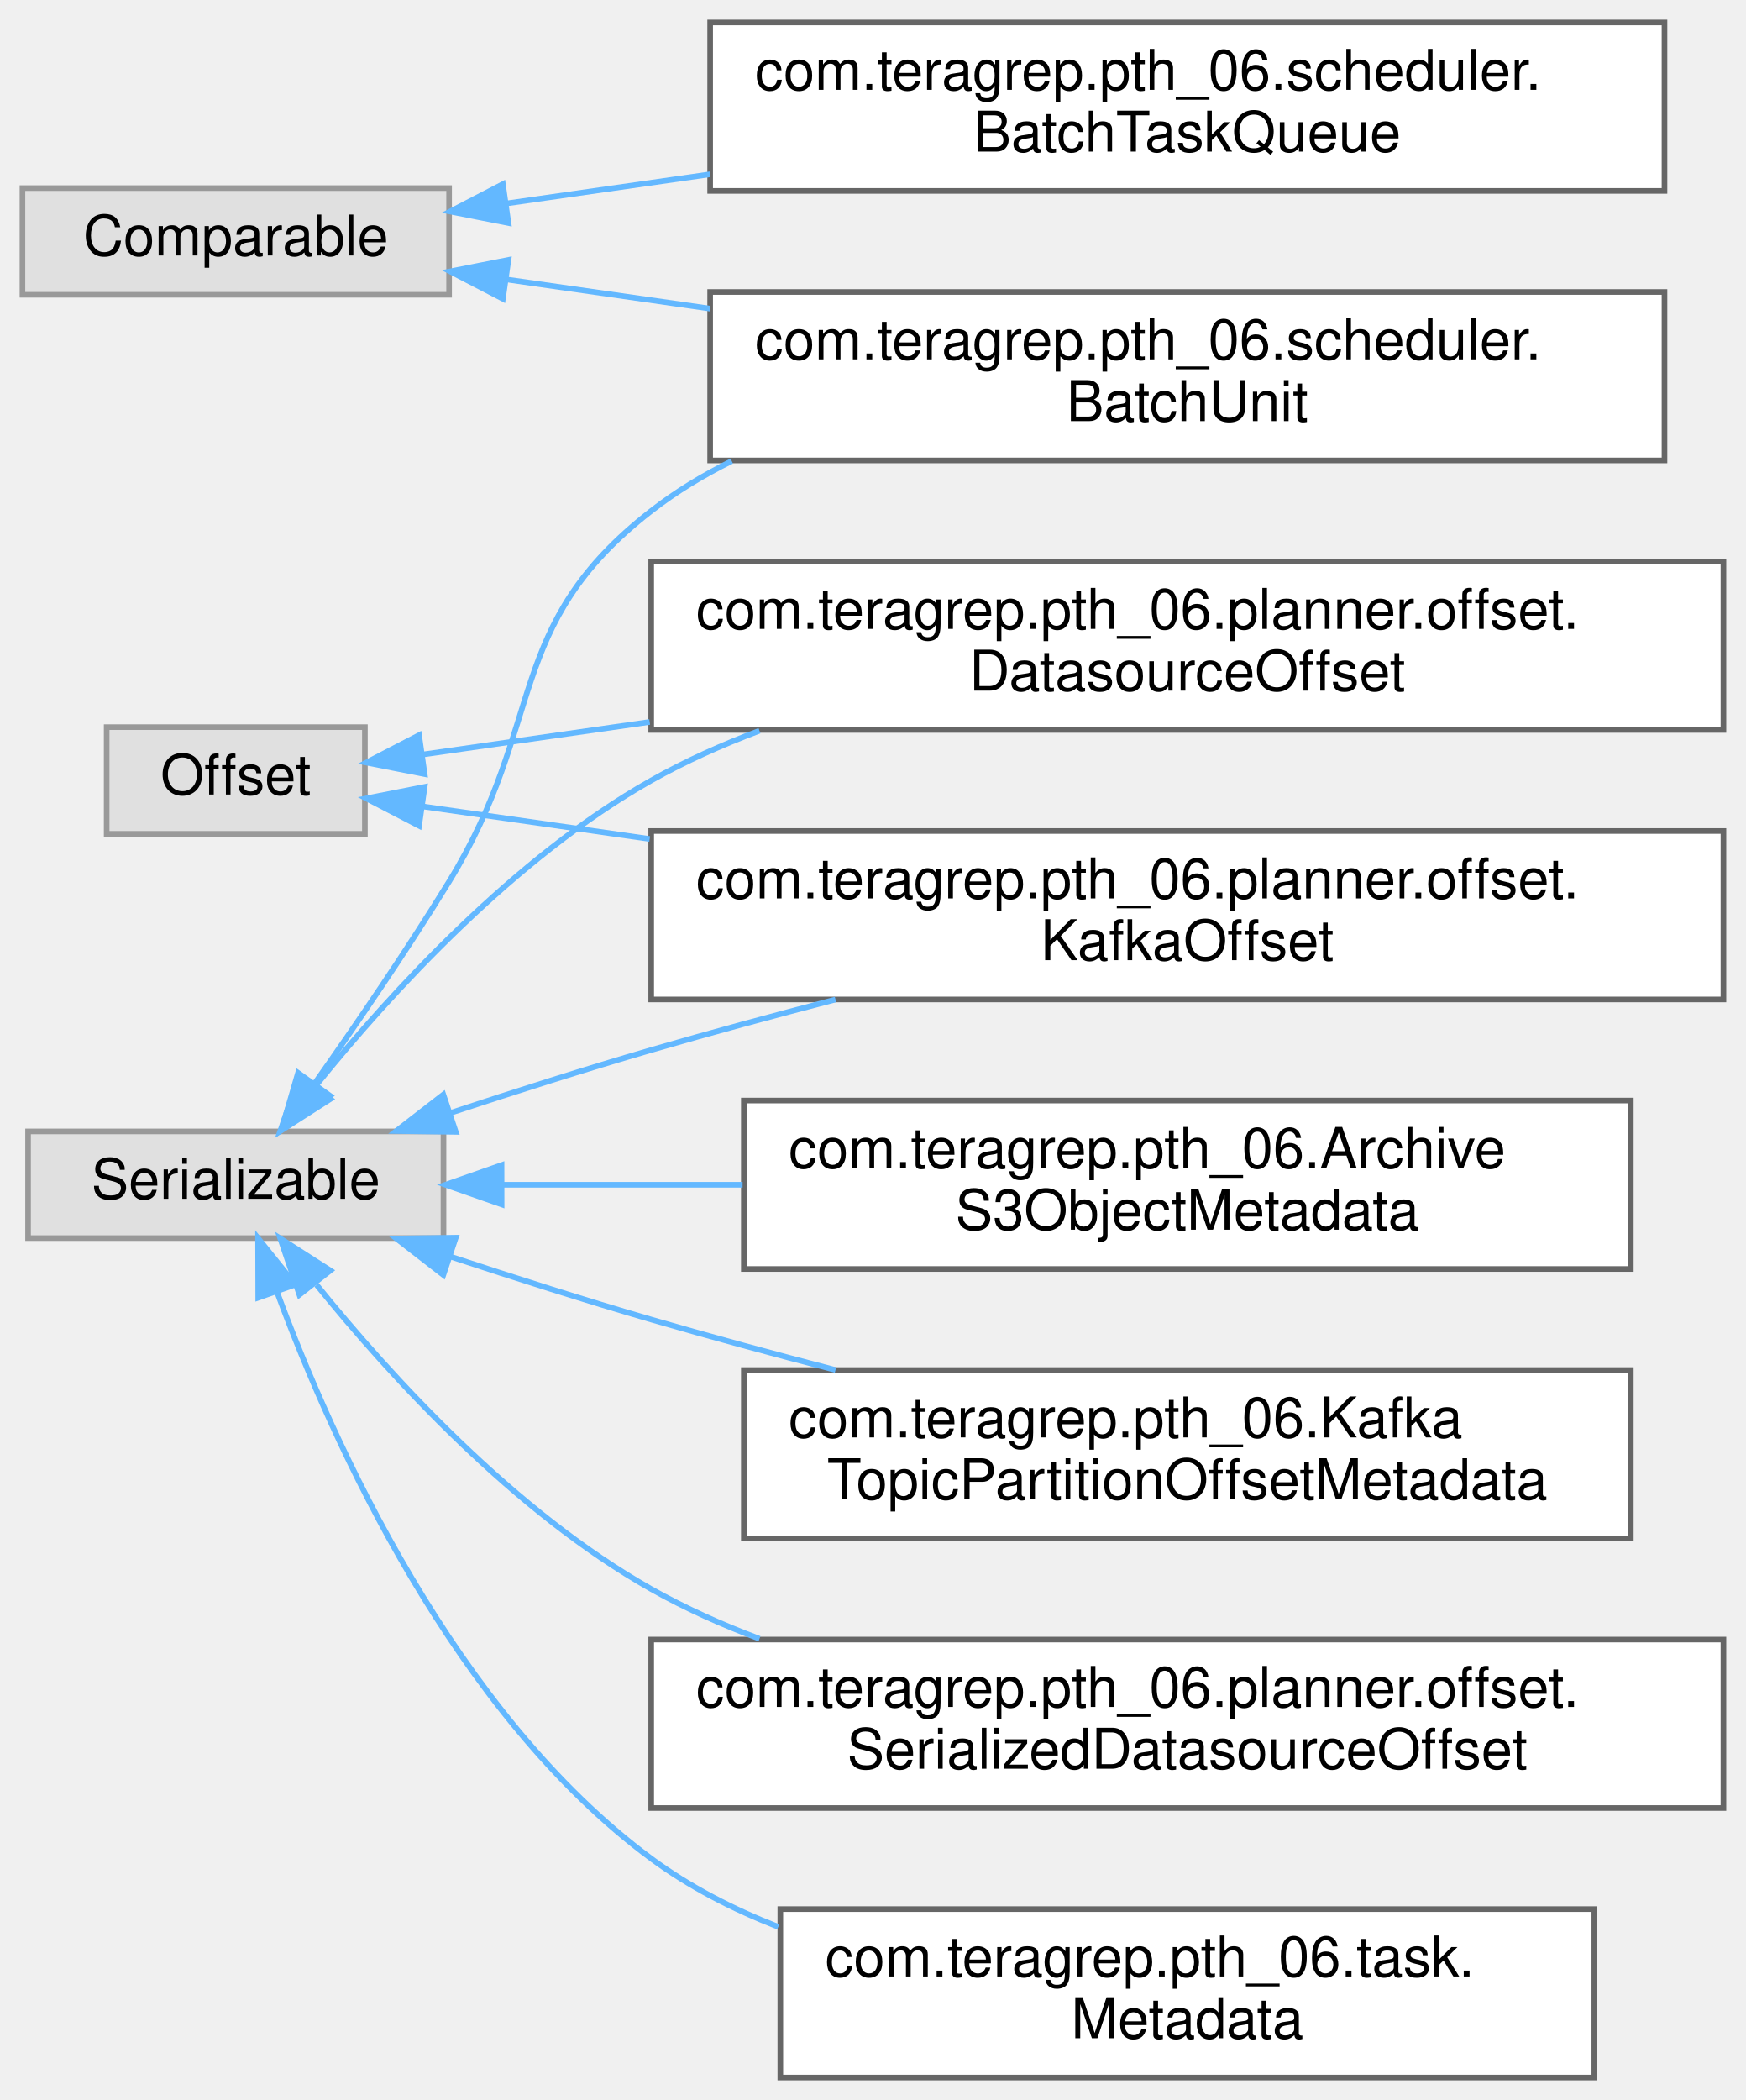
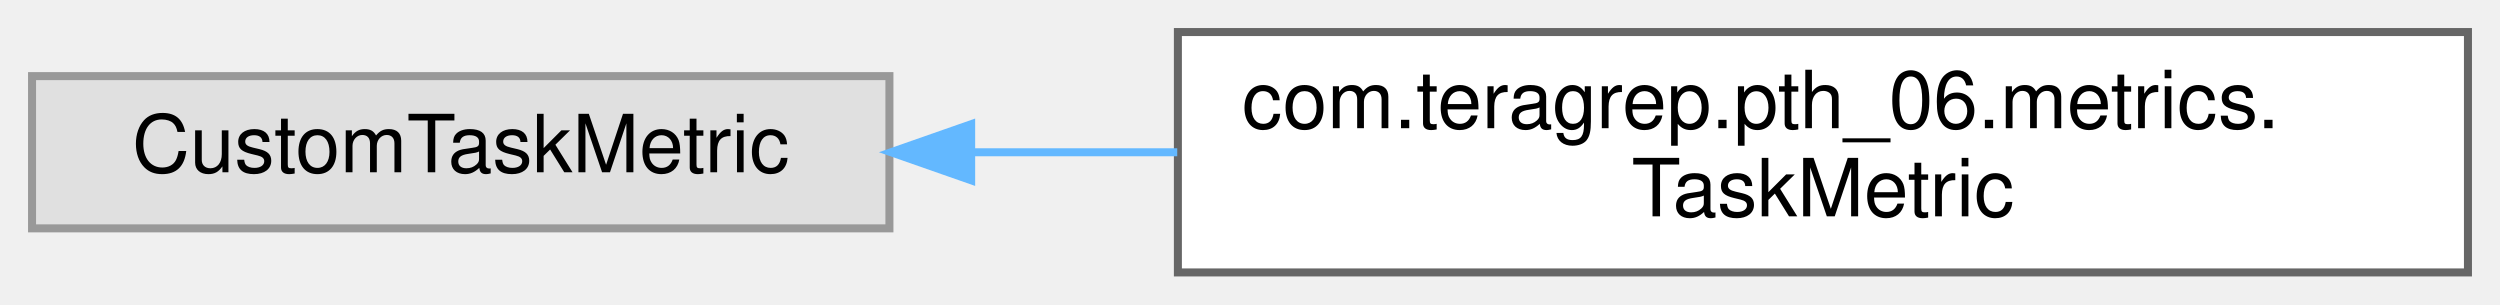
- <svg xmlns="http://www.w3.org/2000/svg" xmlns:xlink="http://www.w3.org/1999/xlink" width="311pt" height="374pt" viewBox="0.00 0.00 311.00 374.00">
-   <g id="graph0" class="graph" transform="scale(1 1) rotate(0) translate(4 370)">
+ <svg xmlns="http://www.w3.org/2000/svg" xmlns:xlink="http://www.w3.org/1999/xlink" width="312pt" height="38pt" viewBox="0.00 0.00 312.00 38.00">
+   <g id="graph0" class="graph" transform="scale(1 1) rotate(0) translate(4 34)">
    <g id="Node000000" class="node">
      <g id="a_Node000000">
        <a xlink:title=" ">
-           <polygon fill="#e0e0e0" stroke="#999999" points="76,-336.5 0,-336.5 0,-317.5 76,-317.5 76,-336.5" />
-           <text text-anchor="middle" x="38" y="-324.5" font-family="Helvetica,sans-Serif" font-size="10.00">Comparable</text>
+           <polygon fill="#e0e0e0" stroke="#999999" points="107,-24.5 0,-24.5 0,-5.5 107,-5.5 107,-24.5" />
+           <text text-anchor="middle" x="53.5" y="-12.5" font-family="Helvetica,sans-Serif" font-size="10.00">CustomTaskMetric</text>
        </a>
      </g>
    </g>
    <g id="Node000001" class="node">
      <g id="a_Node000001">
-         <a xlink:href="classcom_1_1teragrep_1_1pth__06_1_1scheduler_1_1BatchTaskQueue.html" target="_top" xlink:title=" ">
-           <polygon fill="white" stroke="#666666" points="292.5,-366 122.5,-366 122.5,-336 292.5,-336 292.5,-366" />
-           <text text-anchor="start" x="130.5" y="-354" font-family="Helvetica,sans-Serif" font-size="10.00">com.teragrep.pth_06.scheduler.</text>
-           <text text-anchor="middle" x="207.5" y="-343" font-family="Helvetica,sans-Serif" font-size="10.00">BatchTaskQueue</text>
+         <a xlink:href="classcom_1_1teragrep_1_1pth__06_1_1metrics_1_1TaskMetric.html" target="_top" xlink:title=" ">
+           <polygon fill="white" stroke="#666666" points="304,-30 143,-30 143,0 304,0 304,-30" />
+           <text text-anchor="start" x="151" y="-18" font-family="Helvetica,sans-Serif" font-size="10.00">com.teragrep.pth_06.metrics.</text>
+           <text text-anchor="middle" x="223.5" y="-7" font-family="Helvetica,sans-Serif" font-size="10.00">TaskMetric</text>
        </a>
      </g>
    </g>
-     <g id="edge35_Node000000_Node000001" class="edge">
-       <g id="a_edge35_Node000000_Node000001">
+     <g id="edge46_Node000000_Node000001" class="edge">
+       <g id="a_edge46_Node000000_Node000001">
        <a xlink:title=" ">
-           <path fill="none" stroke="#63b8ff" d="M86.24,-333.77C97.57,-335.39 110.02,-337.18 122.47,-338.96" />
-           <polygon fill="#63b8ff" stroke="#63b8ff" points="86.57,-330.28 76.17,-332.33 85.58,-337.21 86.57,-330.28" />
-         </a>
-       </g>
-     </g>
-     <g id="Node000002" class="node">
-       <g id="a_Node000002">
-         <a xlink:href="classcom_1_1teragrep_1_1pth__06_1_1scheduler_1_1BatchUnit.html" target="_top" xlink:title=" ">
-           <polygon fill="white" stroke="#666666" points="292.5,-318 122.5,-318 122.5,-288 292.5,-288 292.5,-318" />
-           <text text-anchor="start" x="130.5" y="-306" font-family="Helvetica,sans-Serif" font-size="10.00">com.teragrep.pth_06.scheduler.</text>
-           <text text-anchor="middle" x="207.5" y="-295" font-family="Helvetica,sans-Serif" font-size="10.00">BatchUnit</text>
-         </a>
-       </g>
-     </g>
-     <g id="edge36_Node000000_Node000002" class="edge">
-       <g id="a_edge36_Node000000_Node000002">
-         <a xlink:title=" ">
-           <path fill="none" stroke="#63b8ff" d="M86.24,-320.23C97.57,-318.61 110.02,-316.82 122.47,-315.04" />
-           <polygon fill="#63b8ff" stroke="#63b8ff" points="85.58,-316.79 76.17,-321.67 86.57,-323.72 85.58,-316.79" />
-         </a>
-       </g>
-     </g>
-     <g id="Node000007" class="node">
-       <g id="a_Node000007">
-         <a xlink:title=" ">
-           <polygon fill="#e0e0e0" stroke="#999999" points="61,-240.5 15,-240.5 15,-221.5 61,-221.5 61,-240.5" />
-           <text text-anchor="middle" x="38" y="-228.5" font-family="Helvetica,sans-Serif" font-size="10.00">Offset</text>
-         </a>
-       </g>
-     </g>
-     <g id="Node000006" class="node">
-       <g id="a_Node000006">
-         <a xlink:href="classcom_1_1teragrep_1_1pth__06_1_1planner_1_1offset_1_1DatasourceOffset.html" target="_top" xlink:title=" ">
-           <polygon fill="white" stroke="#666666" points="303,-270 112,-270 112,-240 303,-240 303,-270" />
-           <text text-anchor="start" x="120" y="-258" font-family="Helvetica,sans-Serif" font-size="10.00">com.teragrep.pth_06.planner.offset.</text>
-           <text text-anchor="middle" x="207.5" y="-247" font-family="Helvetica,sans-Serif" font-size="10.00">DatasourceOffset</text>
-         </a>
-       </g>
-     </g>
-     <g id="edge37_Node000007_Node000006" class="edge">
-       <g id="a_edge37_Node000007_Node000006">
-         <a xlink:title=" ">
-           <path fill="none" stroke="#63b8ff" d="M71.42,-235.64C83.23,-237.34 97.26,-239.35 111.73,-241.42" />
-           <polygon fill="#63b8ff" stroke="#63b8ff" points="71.64,-232.14 61.24,-234.19 70.65,-239.07 71.64,-232.14" />
-         </a>
-       </g>
-     </g>
-     <g id="Node000008" class="node">
-       <g id="a_Node000008">
-         <a xlink:href="classcom_1_1teragrep_1_1pth__06_1_1planner_1_1offset_1_1KafkaOffset.html" target="_top" xlink:title=" ">
-           <polygon fill="white" stroke="#666666" points="303,-222 112,-222 112,-192 303,-192 303,-222" />
-           <text text-anchor="start" x="120" y="-210" font-family="Helvetica,sans-Serif" font-size="10.00">com.teragrep.pth_06.planner.offset.</text>
-           <text text-anchor="middle" x="207.5" y="-199" font-family="Helvetica,sans-Serif" font-size="10.00">KafkaOffset</text>
-         </a>
-       </g>
-     </g>
-     <g id="edge38_Node000007_Node000008" class="edge">
-       <g id="a_edge38_Node000007_Node000008">
-         <a xlink:title=" ">
-           <path fill="none" stroke="#63b8ff" d="M71.42,-226.36C83.23,-224.66 97.26,-222.65 111.73,-220.58" />
-           <polygon fill="#63b8ff" stroke="#63b8ff" points="70.65,-222.93 61.24,-227.81 71.64,-229.86 70.65,-222.93" />
-         </a>
-       </g>
-     </g>
-     <g id="Node000003" class="node">
-       <g id="a_Node000003">
-         <a xlink:title=" ">
-           <polygon fill="#e0e0e0" stroke="#999999" points="75,-168.5 1,-168.5 1,-149.5 75,-149.5 75,-168.5" />
-           <text text-anchor="middle" x="38" y="-156.5" font-family="Helvetica,sans-Serif" font-size="10.00">Serializable</text>
-         </a>
-       </g>
-     </g>
-     <g id="edge44_Node000003_Node000002" class="edge">
-       <g id="a_edge44_Node000003_Node000002">
-         <a xlink:title=" ">
-           <path fill="none" stroke="#63b8ff" d="M52,-176.98C59.31,-187.34 68.46,-200.71 76,-213 93.47,-241.49 85.61,-258.51 112,-279 116.41,-282.43 121.26,-285.37 126.35,-287.89" />
-           <polygon fill="#63b8ff" stroke="#63b8ff" points="54.78,-174.86 46.13,-168.75 49.09,-178.93 54.78,-174.86" />
-         </a>
-       </g>
-     </g>
-     <g id="edge41_Node000003_Node000006" class="edge">
-       <g id="a_edge41_Node000003_Node000006">
-         <a xlink:title=" ">
-           <path fill="none" stroke="#63b8ff" d="M52.4,-176.83C65.73,-193.32 87.67,-217.27 112,-231 118.04,-234.41 124.58,-237.34 131.29,-239.86" />
-           <polygon fill="#63b8ff" stroke="#63b8ff" points="54.84,-174.27 45.92,-168.56 49.33,-178.59 54.84,-174.27" />
-         </a>
-       </g>
-     </g>
-     <g id="edge42_Node000003_Node000008" class="edge">
-       <g id="a_edge42_Node000003_Node000008">
-         <a xlink:title=" ">
-           <path fill="none" stroke="#63b8ff" d="M76.26,-171.8C87.68,-175.57 100.31,-179.6 112,-183 122.56,-186.07 133.86,-189.13 144.83,-191.99" />
-           <polygon fill="#63b8ff" stroke="#63b8ff" points="77.19,-168.42 66.59,-168.57 74.97,-175.06 77.19,-168.42" />
-         </a>
-       </g>
-     </g>
-     <g id="Node000004" class="node">
-       <g id="a_Node000004">
-         <a xlink:href="classcom_1_1teragrep_1_1pth__06_1_1ArchiveS3ObjectMetadata.html" target="_top" xlink:title=" ">
-           <polygon fill="white" stroke="#666666" points="286.5,-174 128.5,-174 128.5,-144 286.5,-144 286.5,-174" />
-           <text text-anchor="start" x="136.5" y="-162" font-family="Helvetica,sans-Serif" font-size="10.00">com.teragrep.pth_06.Archive</text>
-           <text text-anchor="middle" x="207.5" y="-151" font-family="Helvetica,sans-Serif" font-size="10.00">S3ObjectMetadata</text>
-         </a>
-       </g>
-     </g>
-     <g id="edge39_Node000003_Node000004" class="edge">
-       <g id="a_edge39_Node000003_Node000004">
-         <a xlink:title=" ">
-           <path fill="none" stroke="#63b8ff" d="M85.61,-159C98.87,-159 113.69,-159 128.28,-159" />
-           <polygon fill="#63b8ff" stroke="#63b8ff" points="85.35,-155.5 75.35,-159 85.34,-162.5 85.35,-155.5" />
-         </a>
-       </g>
-     </g>
-     <g id="Node000005" class="node">
-       <g id="a_Node000005">
-         <a xlink:href="classcom_1_1teragrep_1_1pth__06_1_1KafkaTopicPartitionOffsetMetadata.html" target="_top" xlink:title=" ">
-           <polygon fill="white" stroke="#666666" points="286.5,-126 128.5,-126 128.5,-96 286.5,-96 286.5,-126" />
-           <text text-anchor="start" x="136.5" y="-114" font-family="Helvetica,sans-Serif" font-size="10.00">com.teragrep.pth_06.Kafka</text>
-           <text text-anchor="middle" x="207.5" y="-103" font-family="Helvetica,sans-Serif" font-size="10.00">TopicPartitionOffsetMetadata</text>
-         </a>
-       </g>
-     </g>
-     <g id="edge40_Node000003_Node000005" class="edge">
-       <g id="a_edge40_Node000003_Node000005">
-         <a xlink:title=" ">
-           <path fill="none" stroke="#63b8ff" d="M76.26,-146.2C87.68,-142.43 100.31,-138.4 112,-135 122.56,-131.93 133.86,-128.87 144.83,-126.01" />
-           <polygon fill="#63b8ff" stroke="#63b8ff" points="74.97,-142.94 66.59,-149.43 77.19,-149.58 74.97,-142.94" />
-         </a>
-       </g>
-     </g>
-     <g id="Node000009" class="node">
-       <g id="a_Node000009">
-         <a xlink:href="classcom_1_1teragrep_1_1pth__06_1_1planner_1_1offset_1_1SerializedDatasourceOffset.html" target="_top" xlink:title=" ">
-           <polygon fill="white" stroke="#666666" points="303,-78 112,-78 112,-48 303,-48 303,-78" />
-           <text text-anchor="start" x="120" y="-66" font-family="Helvetica,sans-Serif" font-size="10.00">com.teragrep.pth_06.planner.offset.</text>
-           <text text-anchor="middle" x="207.5" y="-55" font-family="Helvetica,sans-Serif" font-size="10.00">SerializedDatasourceOffset</text>
-         </a>
-       </g>
-     </g>
-     <g id="edge43_Node000003_Node000009" class="edge">
-       <g id="a_edge43_Node000003_Node000009">
-         <a xlink:title=" ">
-           <path fill="none" stroke="#63b8ff" d="M52.4,-141.17C65.73,-124.68 87.67,-100.73 112,-87 118.04,-83.59 124.58,-80.66 131.29,-78.14" />
-           <polygon fill="#63b8ff" stroke="#63b8ff" points="49.33,-139.41 45.92,-149.44 54.84,-143.73 49.33,-139.41" />
-         </a>
-       </g>
-     </g>
-     <g id="Node000010" class="node">
-       <g id="a_Node000010">
-         <a xlink:href="classcom_1_1teragrep_1_1pth__06_1_1task_1_1Metadata.html" target="_top" xlink:title=" ">
-           <polygon fill="white" stroke="#666666" points="280,-30 135,-30 135,0 280,0 280,-30" />
-           <text text-anchor="start" x="143" y="-18" font-family="Helvetica,sans-Serif" font-size="10.00">com.teragrep.pth_06.task.</text>
-           <text text-anchor="middle" x="207.5" y="-7" font-family="Helvetica,sans-Serif" font-size="10.00">Metadata</text>
-         </a>
-       </g>
-     </g>
-     <g id="edge45_Node000003_Node000010" class="edge">
-       <g id="a_edge45_Node000003_Node000010">
-         <a xlink:title=" ">
-           <path fill="none" stroke="#63b8ff" d="M45.41,-139.74C55.33,-112.96 77.01,-64.86 112,-39 118.81,-33.97 126.56,-29.99 134.63,-26.84" />
-           <polygon fill="#63b8ff" stroke="#63b8ff" points="42,-138.89 41.97,-149.48 48.6,-141.22 42,-138.89" />
+           <path fill="none" stroke="#63b8ff" d="M117.24,-15C125.62,-15 134.3,-15 142.92,-15" />
+           <polygon fill="#63b8ff" stroke="#63b8ff" points="117.2,-11.5 107.2,-15 117.2,-18.5 117.2,-11.5" />
        </a>
      </g>
    </g>
  </g>
</svg>
